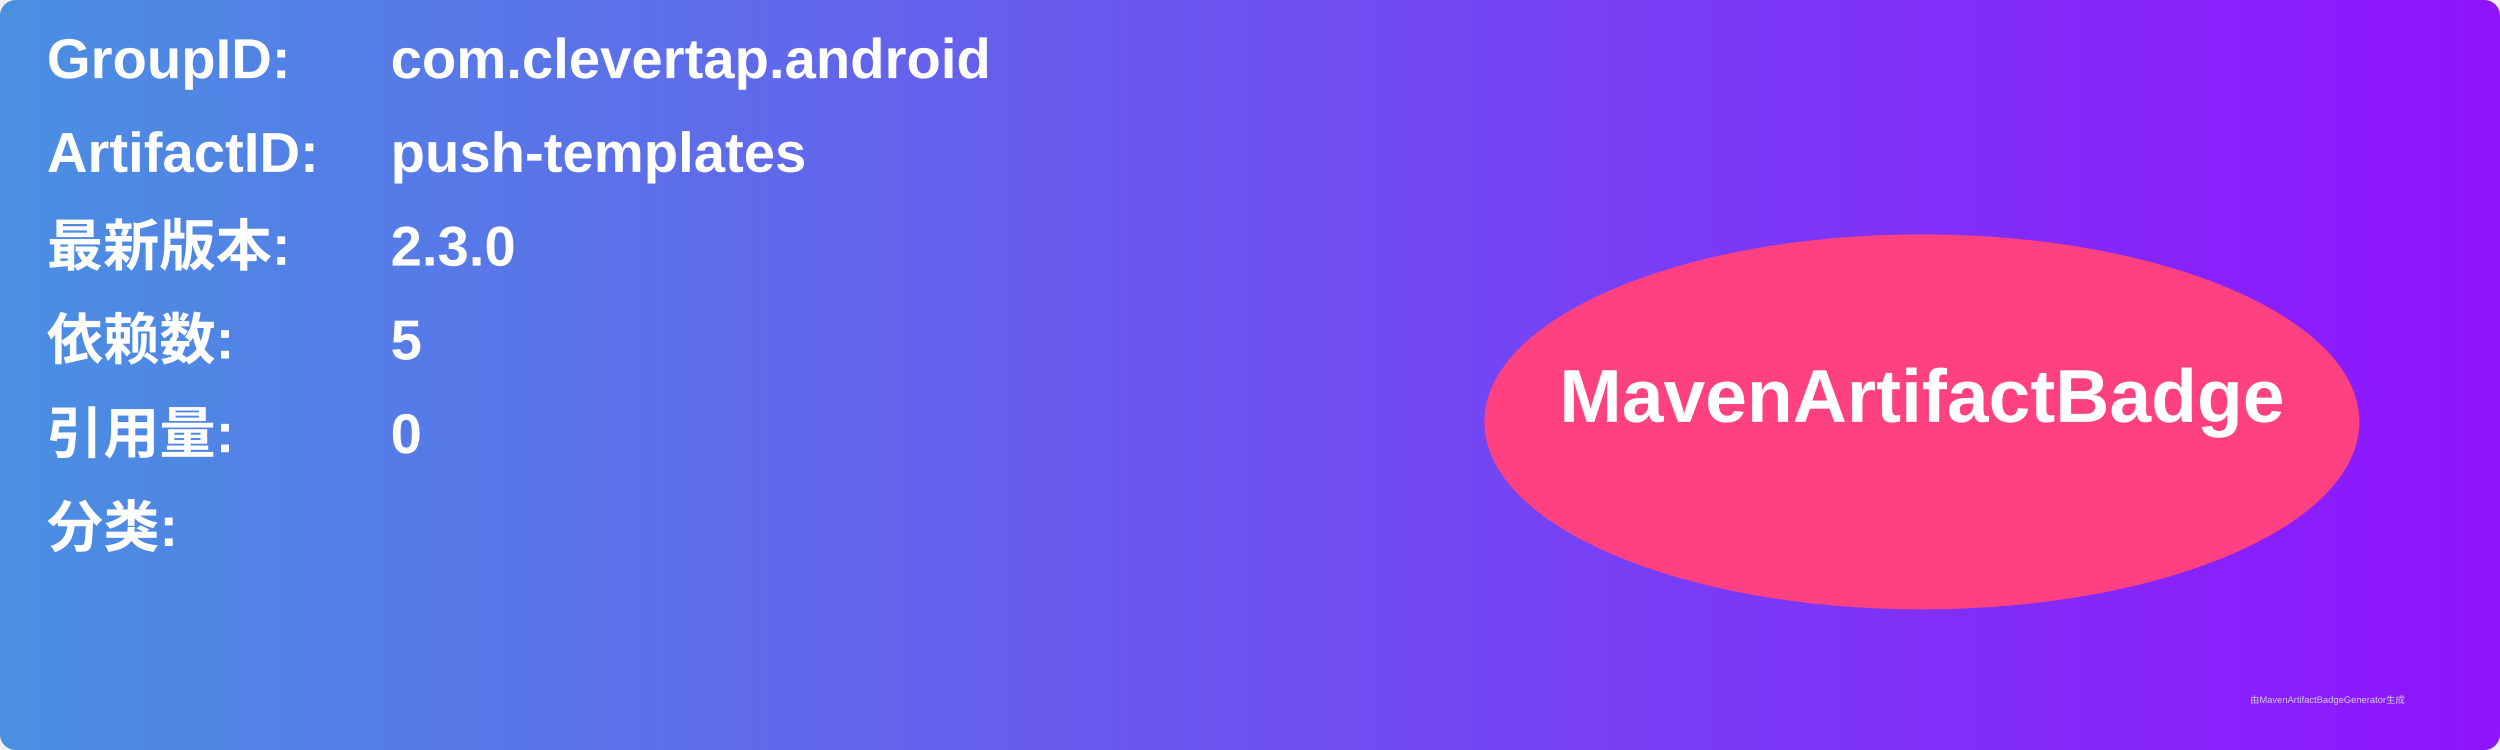
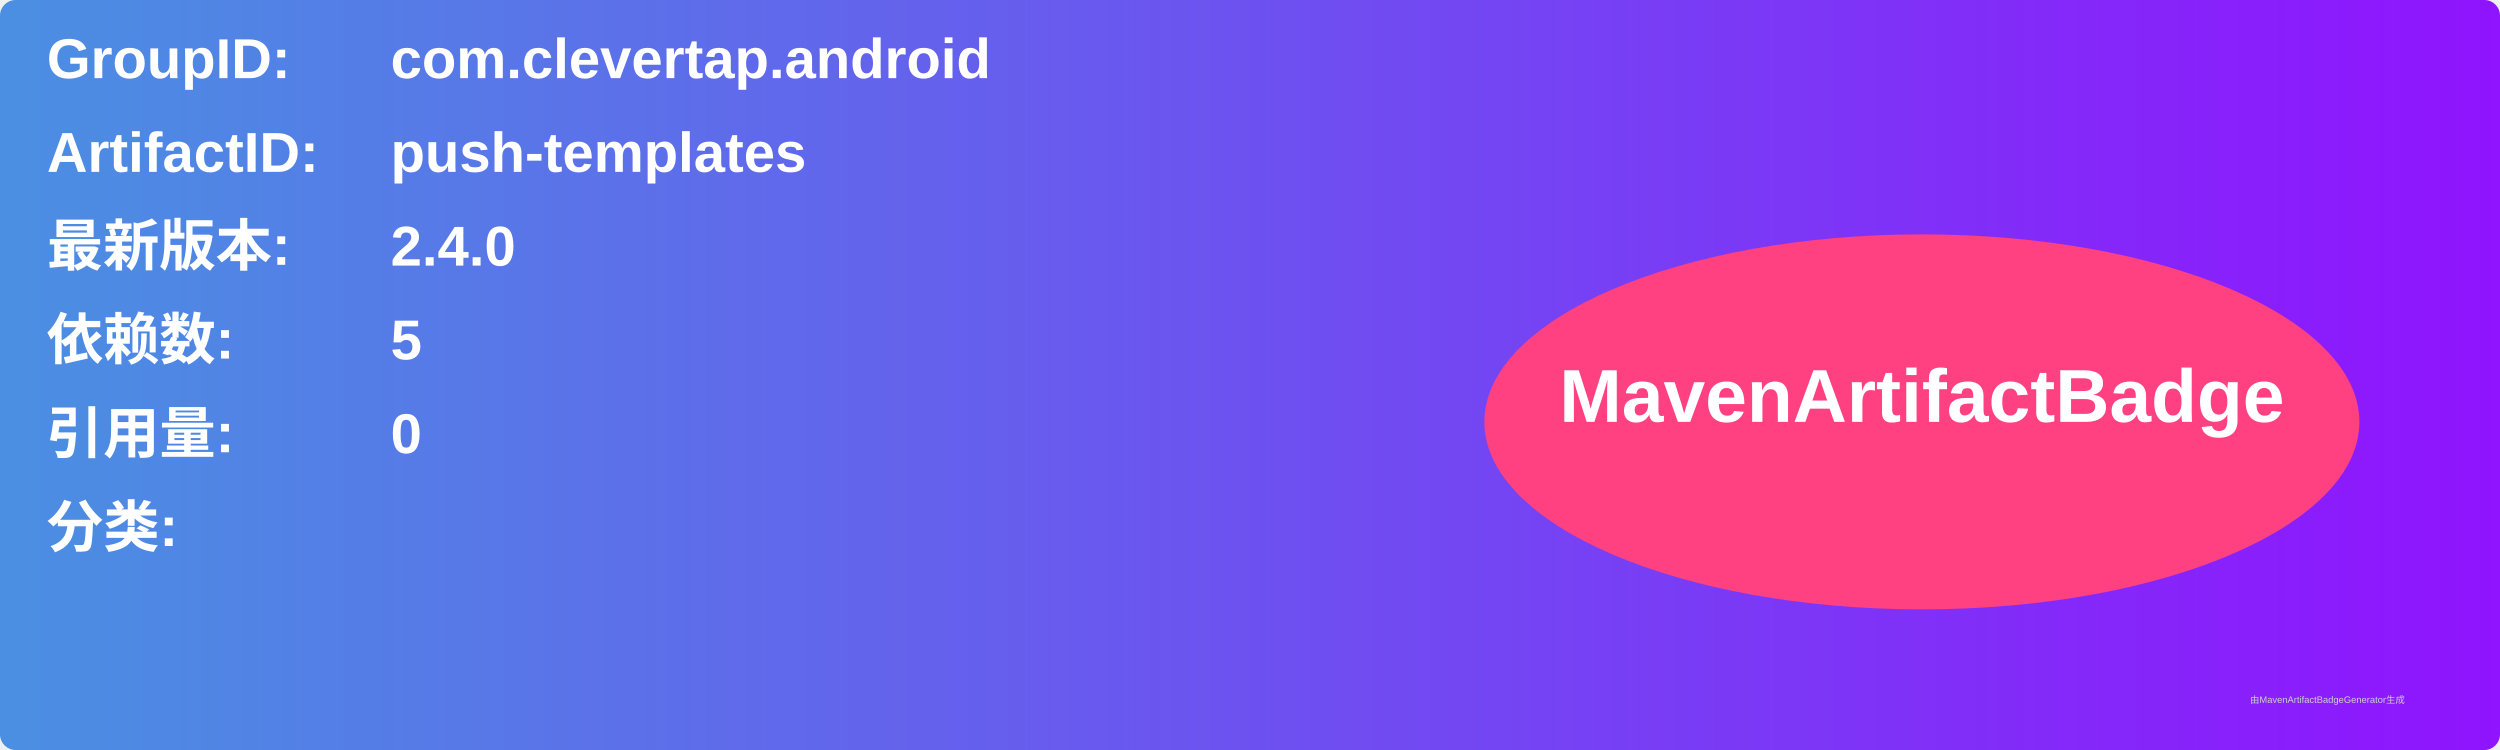
<svg xmlns="http://www.w3.org/2000/svg" width="800" height="240" viewBox="0 0 800 240">
  <linearGradient id="grad" x1="0%" y1="0%" x2="100%" y2="0%">
    <stop offset="0%" stop-color="#4a90e2" />
    <stop offset="100%" stop-color="#9013fe" />
  </linearGradient>
  <rect width="100%" height="100%" rx="5" ry="5" fill="url(#grad)" />
  <g transform="translate(15, 15)">
    <text x="0" y="10" font-family="Arial" font-size="18" fill="white" font-weight="bold" width="260">GroupID:</text>
    <text x="110" y="10" font-family="Arial" font-size="18" fill="white" font-weight="bold" width="460">com.clevertap.android</text>
    <text x="0" y="40" font-family="Arial" font-size="18" fill="white" font-weight="bold" width="260">ArtifactID:</text>
    <text x="110" y="40" font-family="Arial" font-size="18" fill="white" font-weight="bold" width="460">push-templates</text>
    <text x="0" y="70" font-family="Arial" font-size="18" fill="white" font-weight="bold">最新版本:</text>
    <text x="110" y="70" font-family="Arial" font-size="18" fill="white" font-weight="bold">
-       <tspan font-weight="bold">2.3.0</tspan>
+       <tspan font-weight="bold">2.4.0</tspan>
    </text>
    <text x="0" y="100" font-family="Arial" font-size="18" fill="white" font-weight="bold">依赖数: </text>
    <text x="110" y="100" font-family="Arial" font-size="18" fill="white">
      <tspan font-weight="bold">5</tspan>
    </text>
    <text x="0" y="130" font-family="Arial" font-size="18" fill="white" font-weight="bold">引用量: </text>
    <text x="110" y="130" font-family="Arial" font-size="18" fill="white">
      <tspan font-weight="bold">0</tspan>
    </text>
    <text x="0" y="160" font-family="Arial" font-size="18" fill="white" font-weight="bold">分类:</text>
    <text x="10" y="190" font-family="Arial" font-size="10" fill="white">
      <tspan font-weight="bold" />
    </text>
    <ellipse cx="600" cy="120" rx="140" ry="60" fill="#ff4081" />
    <text x="600" y="120" text-anchor="middle" font-family="Arial" font-size="24" fill="white" font-weight="bold">MavenArtifactBadge</text>
  </g>
  <text x="720" y="225" font-family="Arial" font-size="3" fill="#d0d0d0">由MavenArtifactBadgeGenerator生成</text>
</svg>
